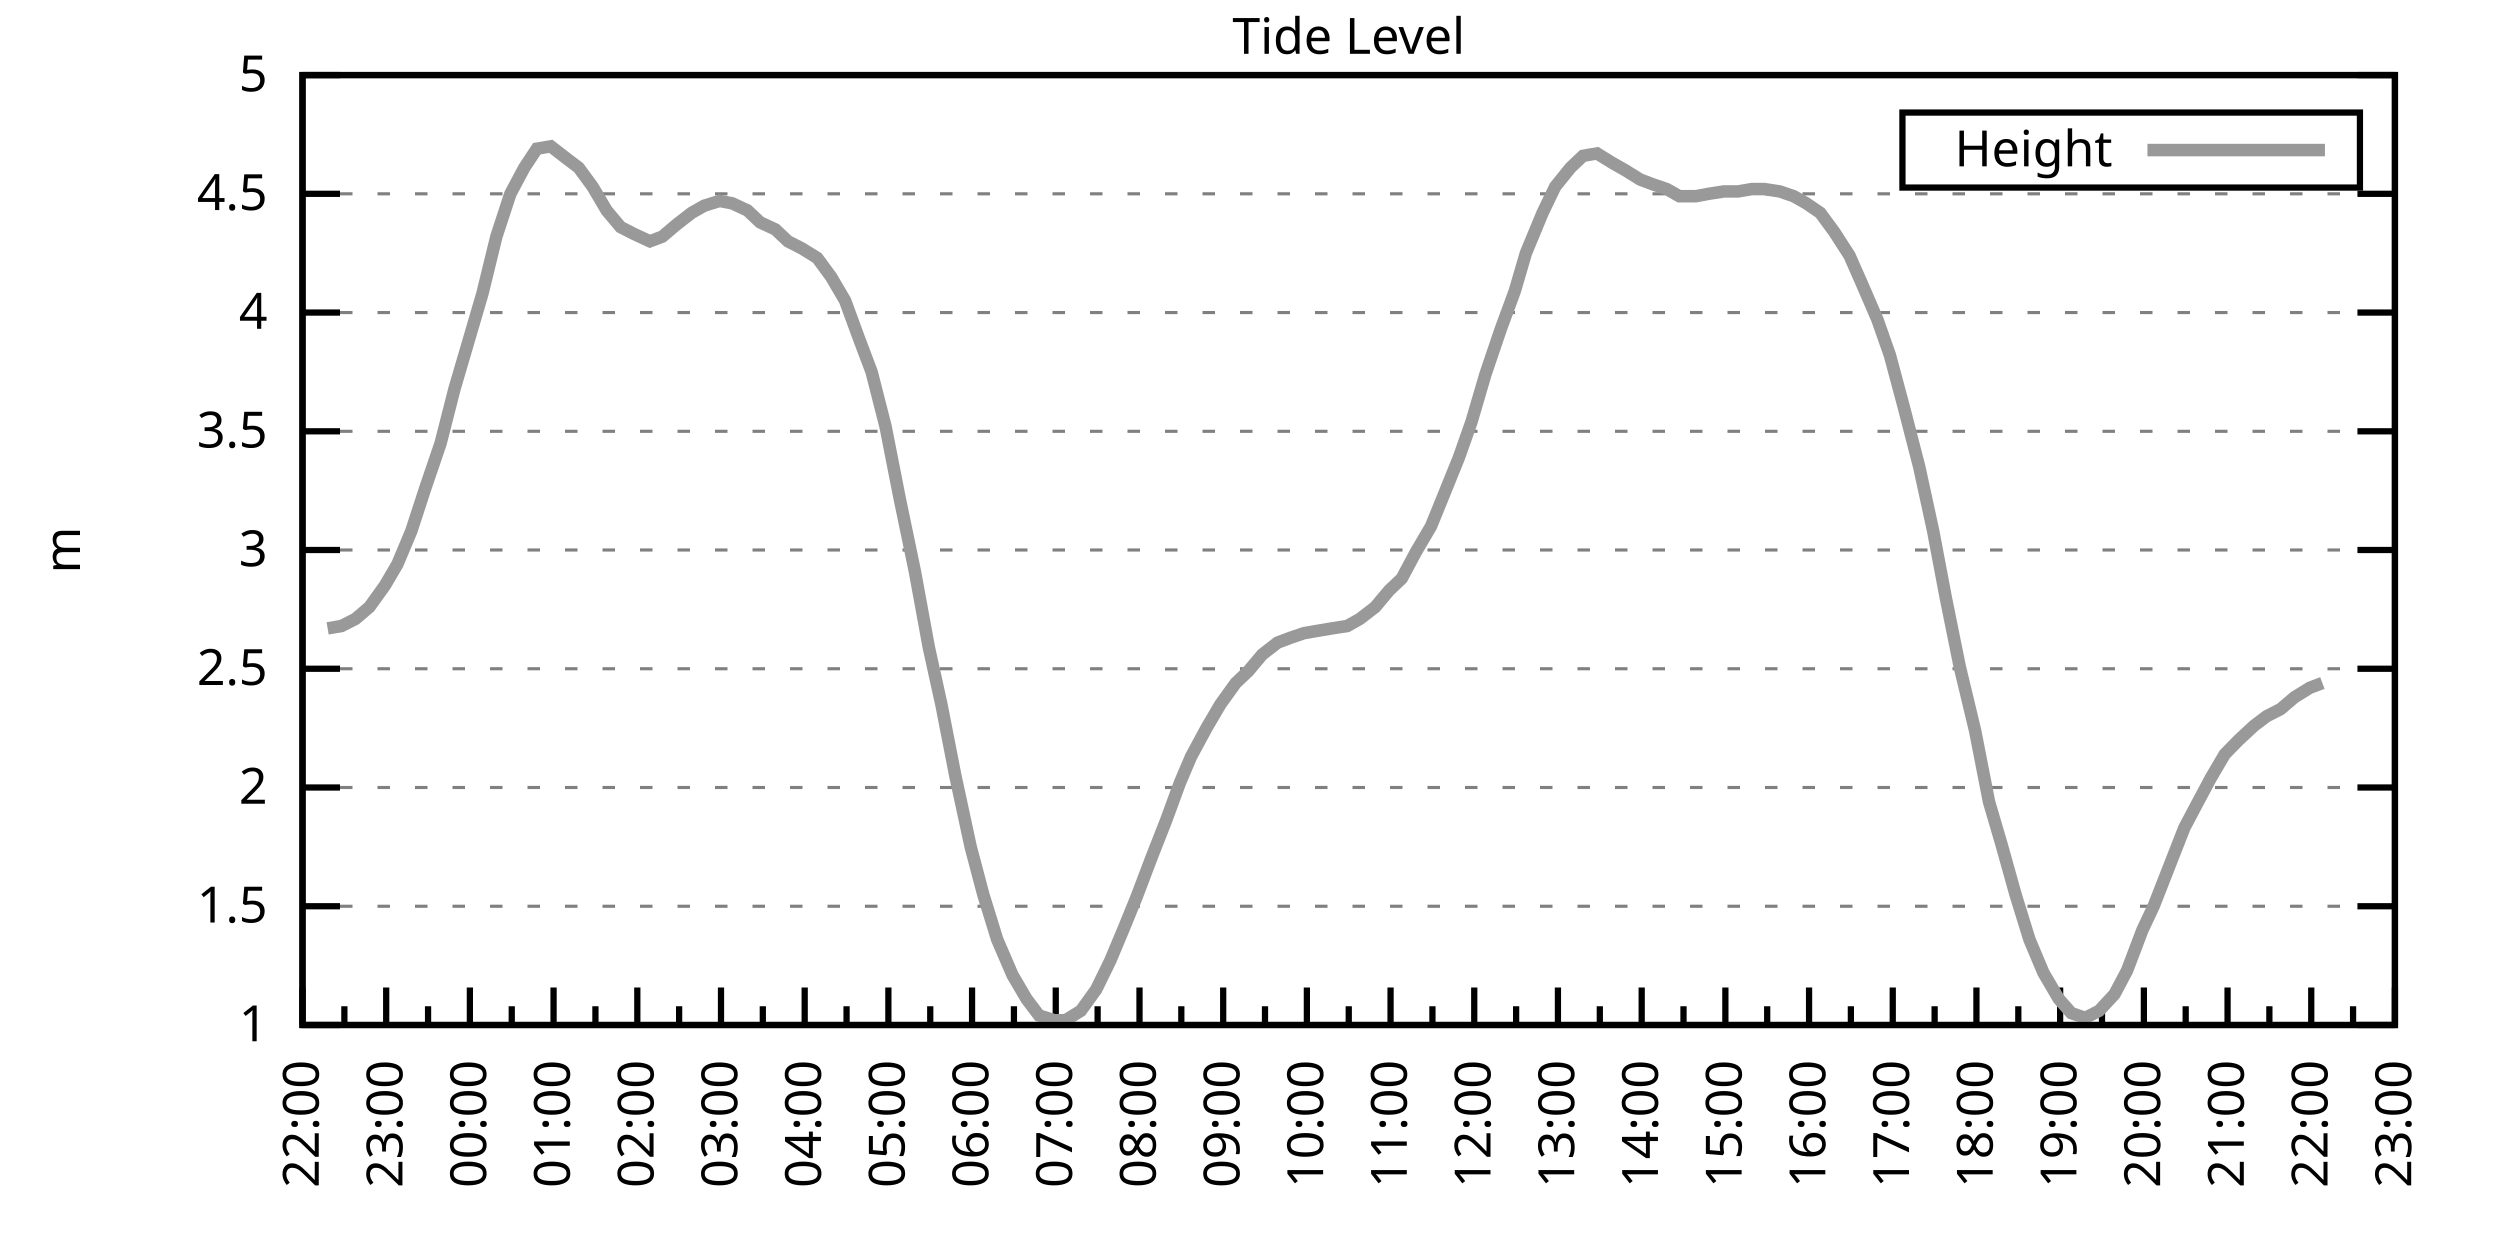
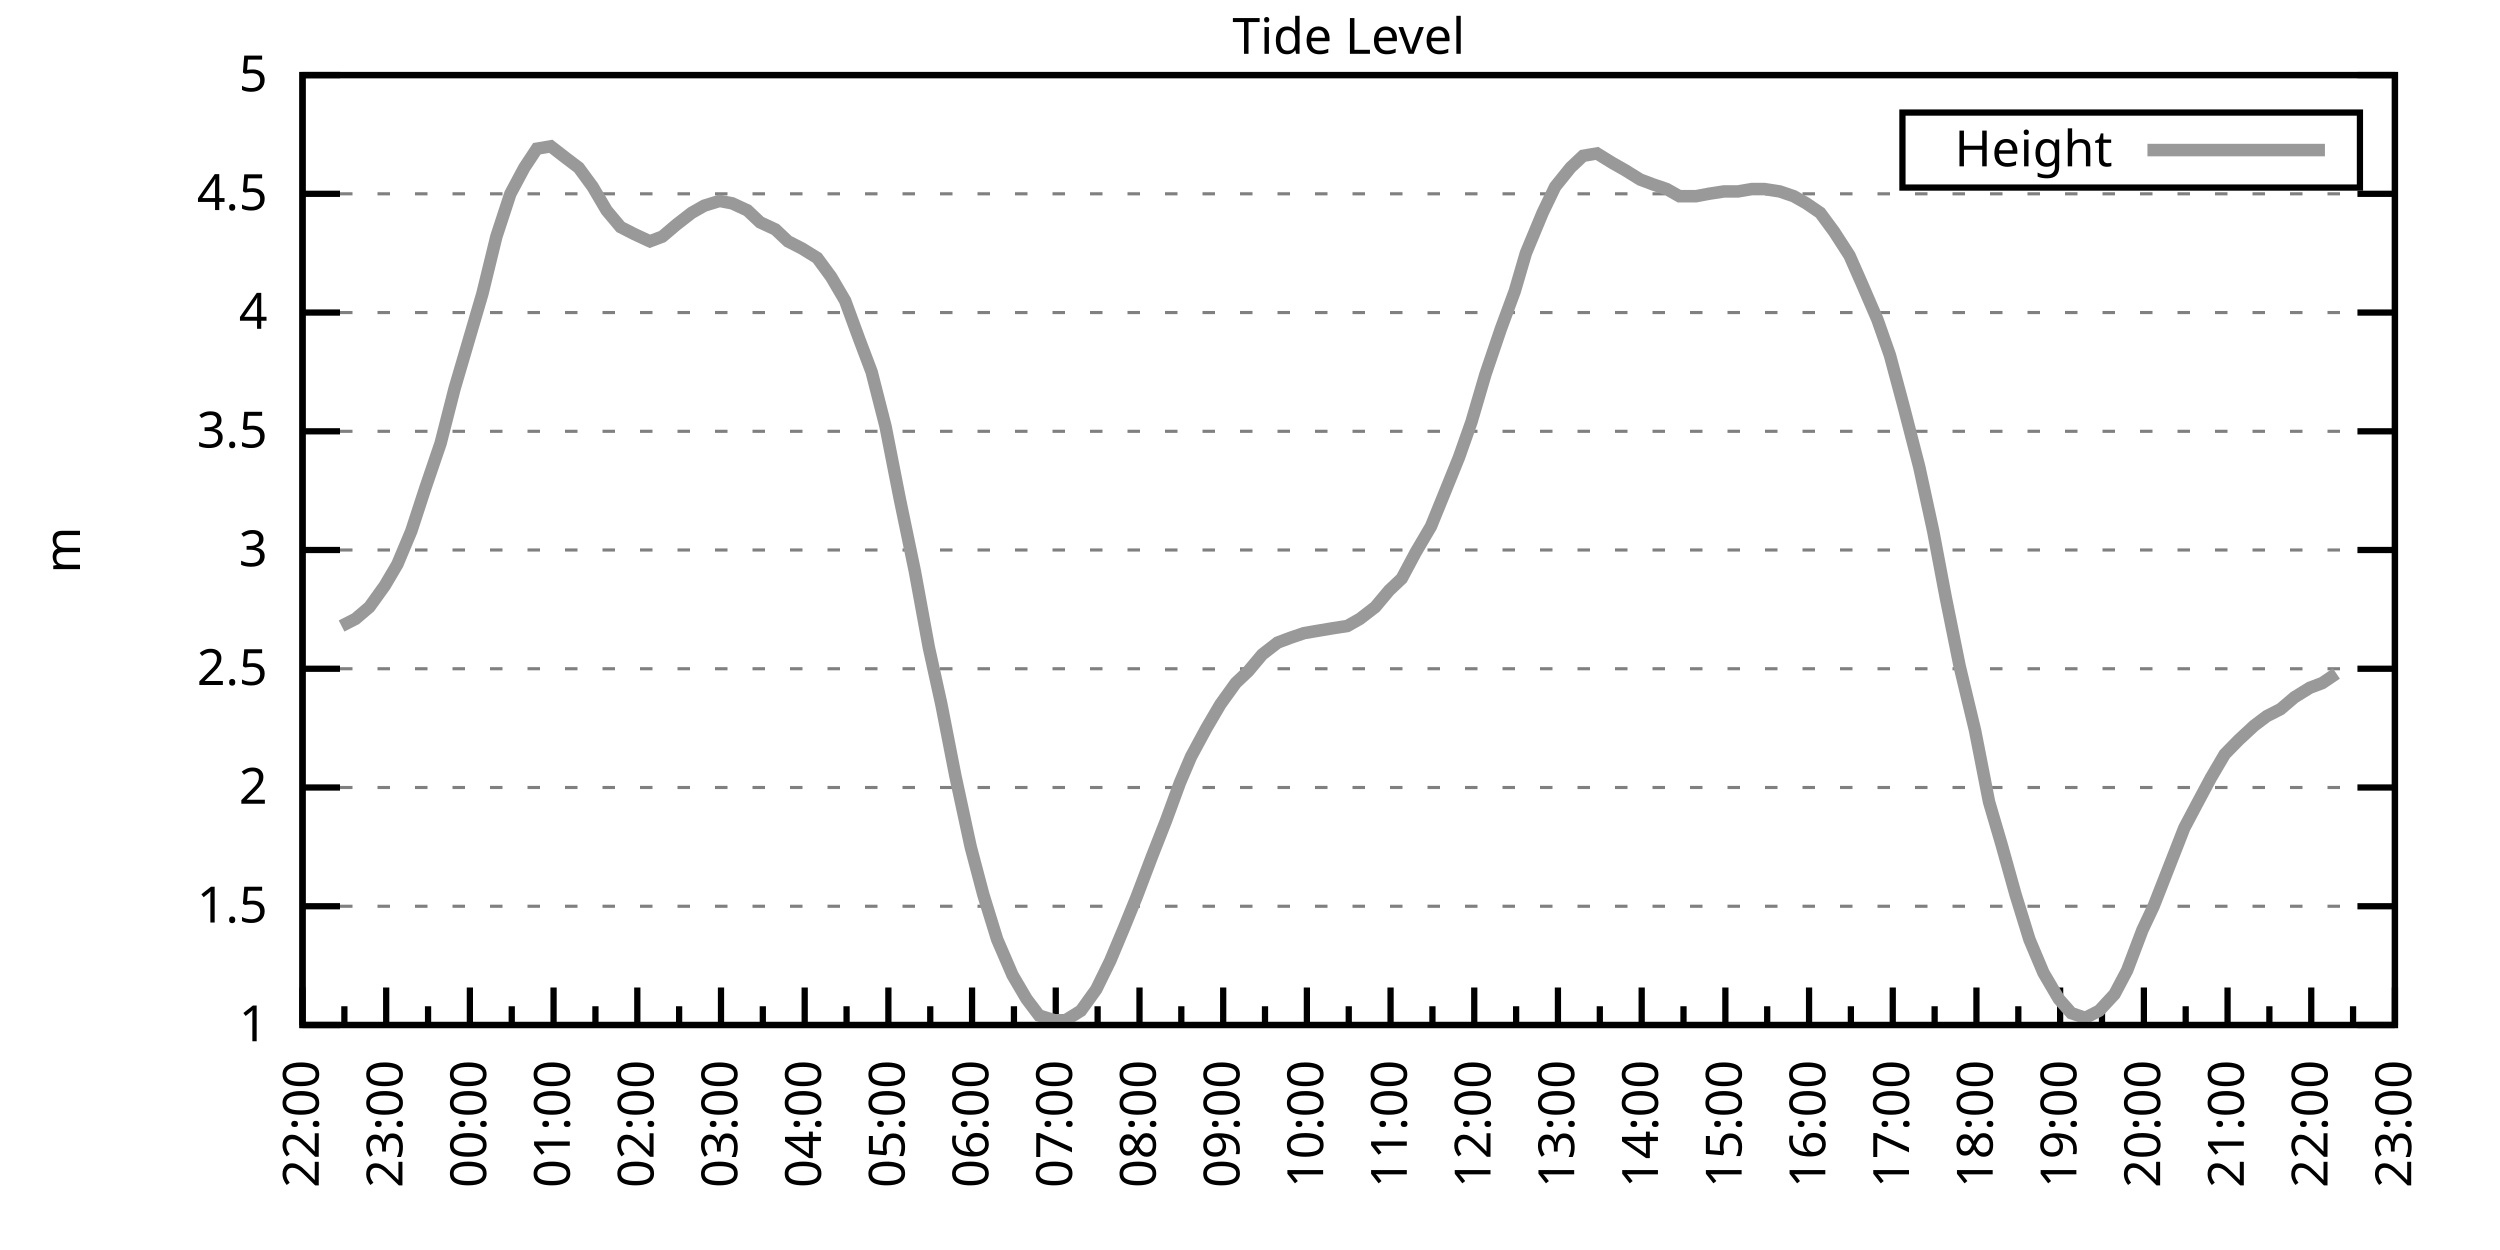
<svg xmlns="http://www.w3.org/2000/svg" xmlns:xlink="http://www.w3.org/1999/xlink" width="400" height="200" viewBox="0 0 400 200">
  <g id="gnuplot_canvas">
    <rect x="0" y="0" width="400" height="200" fill="none" />
    <defs>
      <circle id="gpDot" r="0.5" stroke-width="0.5" stroke="currentColor" />
      <path id="gpPt0" stroke-width="0.333" stroke="currentColor" d="M-1,0 h2 M0,-1 v2" />
      <path id="gpPt1" stroke-width="0.333" stroke="currentColor" d="M-1,-1 L1,1 M1,-1 L-1,1" />
      <path id="gpPt2" stroke-width="0.333" stroke="currentColor" d="M-1,0 L1,0 M0,-1 L0,1 M-1,-1 L1,1 M-1,1 L1,-1" />
      <rect id="gpPt3" stroke-width="0.333" stroke="currentColor" x="-1" y="-1" width="2" height="2" />
      <rect id="gpPt4" stroke-width="0.333" stroke="currentColor" fill="currentColor" x="-1" y="-1" width="2" height="2" />
      <circle id="gpPt5" stroke-width="0.333" stroke="currentColor" cx="0" cy="0" r="1" />
      <use xlink:href="#gpPt5" id="gpPt6" fill="currentColor" stroke="none" />
      <path id="gpPt7" stroke-width="0.333" stroke="currentColor" d="M0,-1.33 L-1.33,0.67 L1.33,0.67 z" />
      <use xlink:href="#gpPt7" id="gpPt8" fill="currentColor" stroke="none" />
      <use xlink:href="#gpPt7" id="gpPt9" stroke="currentColor" transform="rotate(180)" />
      <use xlink:href="#gpPt9" id="gpPt10" fill="currentColor" stroke="none" />
      <use xlink:href="#gpPt3" id="gpPt11" stroke="currentColor" transform="rotate(45)" />
      <use xlink:href="#gpPt11" id="gpPt12" fill="currentColor" stroke="none" />
      <path id="gpPt13" stroke-width="0.333" stroke="currentColor" d="M0,1.330 L1.265,0.411 L0.782,-1.067 L-0.782,-1.076 L-1.265,0.411 z" />
      <use xlink:href="#gpPt13" id="gpPt14" fill="currentColor" stroke="none" />
      <filter id="textbox" filterUnits="objectBoundingBox" x="0" y="0" height="1" width="1">
        <feFlood flood-color="white" flood-opacity="1" result="bgnd" />
        <feComposite in="SourceGraphic" in2="bgnd" operator="atop" />
      </filter>
      <filter id="greybox" filterUnits="objectBoundingBox" x="0" y="0" height="1" width="1">
        <feFlood flood-color="lightgrey" flood-opacity="1" result="grey" />
        <feComposite in="SourceGraphic" in2="grey" operator="atop" />
      </filter>
    </defs>
    <g fill="none" color="white" stroke="currentColor" stroke-width="1.00" stroke-linecap="butt" stroke-linejoin="miter">
</g>
    <g fill="none" color="black" stroke="currentColor" stroke-width="1.00" stroke-linecap="butt" stroke-linejoin="miter">
      <g stroke="none" shape-rendering="crispEdges">
        <polygon fill="rgb(255, 255, 255)" points="48.40,164.00 383.18,164.00 383.18,12.02 48.40,12.02 " />
      </g>
    </g>
    <g fill="none" color="black" stroke="currentColor" stroke-width="1.00" stroke-linecap="butt" stroke-linejoin="miter">
</g>
    <g fill="none" color="black" stroke="black" stroke-width="0.50" stroke-linecap="butt" stroke-linejoin="miter">
</g>
    <g fill="none" color="gray" stroke="currentColor" stroke-width="0.50" stroke-linecap="butt" stroke-linejoin="miter">
      <path stroke="gray" stroke-dasharray="2,4" class="gridline" d="M48.40,164.00 L383.19,164.00  " />
    </g>
    <g fill="none" color="gray" stroke="gray" stroke-width="1.00" stroke-linecap="butt" stroke-linejoin="miter">
</g>
    <g fill="none" color="black" stroke="currentColor" stroke-width="1.00" stroke-linecap="butt" stroke-linejoin="miter">
      <path stroke="black" d="M48.40,164.00 L54.40,164.00 M383.19,164.00 L377.19,164.00  " />
      <g transform="translate(42.80,166.60)" stroke="none" fill="black" font-family="Sans" font-size="8.00" text-anchor="end">
        <text>
          <tspan font-family="Sans"> 1</tspan>
        </text>
      </g>
    </g>
    <g fill="none" color="black" stroke="currentColor" stroke-width="1.00" stroke-linecap="butt" stroke-linejoin="miter">
</g>
    <g fill="none" color="black" stroke="black" stroke-width="0.50" stroke-linecap="butt" stroke-linejoin="miter">
</g>
    <g fill="none" color="gray" stroke="currentColor" stroke-width="0.50" stroke-linecap="butt" stroke-linejoin="miter">
      <path stroke="gray" stroke-dasharray="2,4" class="gridline" d="M48.40,145.00 L383.19,145.00  " />
    </g>
    <g fill="none" color="gray" stroke="gray" stroke-width="1.00" stroke-linecap="butt" stroke-linejoin="miter">
</g>
    <g fill="none" color="black" stroke="currentColor" stroke-width="1.00" stroke-linecap="butt" stroke-linejoin="miter">
      <path stroke="black" d="M48.40,145.00 L54.40,145.00 M383.19,145.00 L377.19,145.00  " />
      <g transform="translate(42.80,147.60)" stroke="none" fill="black" font-family="Sans" font-size="8.00" text-anchor="end">
        <text>
          <tspan font-family="Sans"> 1.5</tspan>
        </text>
      </g>
    </g>
    <g fill="none" color="black" stroke="currentColor" stroke-width="1.00" stroke-linecap="butt" stroke-linejoin="miter">
</g>
    <g fill="none" color="black" stroke="black" stroke-width="0.50" stroke-linecap="butt" stroke-linejoin="miter">
</g>
    <g fill="none" color="gray" stroke="currentColor" stroke-width="0.50" stroke-linecap="butt" stroke-linejoin="miter">
      <path stroke="gray" stroke-dasharray="2,4" class="gridline" d="M48.40,126.00 L383.19,126.00  " />
    </g>
    <g fill="none" color="gray" stroke="gray" stroke-width="1.00" stroke-linecap="butt" stroke-linejoin="miter">
</g>
    <g fill="none" color="black" stroke="currentColor" stroke-width="1.00" stroke-linecap="butt" stroke-linejoin="miter">
      <path stroke="black" d="M48.40,126.00 L54.40,126.00 M383.19,126.00 L377.19,126.00  " />
      <g transform="translate(42.80,128.60)" stroke="none" fill="black" font-family="Sans" font-size="8.00" text-anchor="end">
        <text>
          <tspan font-family="Sans"> 2</tspan>
        </text>
      </g>
    </g>
    <g fill="none" color="black" stroke="currentColor" stroke-width="1.00" stroke-linecap="butt" stroke-linejoin="miter">
</g>
    <g fill="none" color="black" stroke="black" stroke-width="0.50" stroke-linecap="butt" stroke-linejoin="miter">
</g>
    <g fill="none" color="gray" stroke="currentColor" stroke-width="0.50" stroke-linecap="butt" stroke-linejoin="miter">
      <path stroke="gray" stroke-dasharray="2,4" class="gridline" d="M48.40,107.00 L383.19,107.00  " />
    </g>
    <g fill="none" color="gray" stroke="gray" stroke-width="1.00" stroke-linecap="butt" stroke-linejoin="miter">
</g>
    <g fill="none" color="black" stroke="currentColor" stroke-width="1.00" stroke-linecap="butt" stroke-linejoin="miter">
      <path stroke="black" d="M48.40,107.00 L54.40,107.00 M383.19,107.00 L377.19,107.00  " />
      <g transform="translate(42.80,109.60)" stroke="none" fill="black" font-family="Sans" font-size="8.00" text-anchor="end">
        <text>
          <tspan font-family="Sans"> 2.5</tspan>
        </text>
      </g>
    </g>
    <g fill="none" color="black" stroke="currentColor" stroke-width="1.00" stroke-linecap="butt" stroke-linejoin="miter">
</g>
    <g fill="none" color="black" stroke="black" stroke-width="0.50" stroke-linecap="butt" stroke-linejoin="miter">
</g>
    <g fill="none" color="gray" stroke="currentColor" stroke-width="0.50" stroke-linecap="butt" stroke-linejoin="miter">
      <path stroke="gray" stroke-dasharray="2,4" class="gridline" d="M48.40,88.00 L383.19,88.00  " />
    </g>
    <g fill="none" color="gray" stroke="gray" stroke-width="1.00" stroke-linecap="butt" stroke-linejoin="miter">
</g>
    <g fill="none" color="black" stroke="currentColor" stroke-width="1.00" stroke-linecap="butt" stroke-linejoin="miter">
      <path stroke="black" d="M48.40,88.00 L54.40,88.00 M383.19,88.00 L377.19,88.00  " />
      <g transform="translate(42.80,90.60)" stroke="none" fill="black" font-family="Sans" font-size="8.00" text-anchor="end">
        <text>
          <tspan font-family="Sans"> 3</tspan>
        </text>
      </g>
    </g>
    <g fill="none" color="black" stroke="currentColor" stroke-width="1.00" stroke-linecap="butt" stroke-linejoin="miter">
</g>
    <g fill="none" color="black" stroke="black" stroke-width="0.50" stroke-linecap="butt" stroke-linejoin="miter">
</g>
    <g fill="none" color="gray" stroke="currentColor" stroke-width="0.50" stroke-linecap="butt" stroke-linejoin="miter">
      <path stroke="gray" stroke-dasharray="2,4" class="gridline" d="M48.40,69.01 L383.19,69.01  " />
    </g>
    <g fill="none" color="gray" stroke="gray" stroke-width="1.00" stroke-linecap="butt" stroke-linejoin="miter">
</g>
    <g fill="none" color="black" stroke="currentColor" stroke-width="1.00" stroke-linecap="butt" stroke-linejoin="miter">
      <path stroke="black" d="M48.40,69.01 L54.40,69.01 M383.19,69.01 L377.19,69.01  " />
      <g transform="translate(42.80,71.61)" stroke="none" fill="black" font-family="Sans" font-size="8.00" text-anchor="end">
        <text>
          <tspan font-family="Sans"> 3.5</tspan>
        </text>
      </g>
    </g>
    <g fill="none" color="black" stroke="currentColor" stroke-width="1.00" stroke-linecap="butt" stroke-linejoin="miter">
</g>
    <g fill="none" color="black" stroke="black" stroke-width="0.50" stroke-linecap="butt" stroke-linejoin="miter">
</g>
    <g fill="none" color="gray" stroke="currentColor" stroke-width="0.50" stroke-linecap="butt" stroke-linejoin="miter">
      <path stroke="gray" stroke-dasharray="2,4" class="gridline" d="M48.40,50.01 L383.19,50.01  " />
    </g>
    <g fill="none" color="gray" stroke="gray" stroke-width="1.00" stroke-linecap="butt" stroke-linejoin="miter">
</g>
    <g fill="none" color="black" stroke="currentColor" stroke-width="1.00" stroke-linecap="butt" stroke-linejoin="miter">
      <path stroke="black" d="M48.40,50.01 L54.40,50.01 M383.19,50.01 L377.19,50.01  " />
      <g transform="translate(42.80,52.61)" stroke="none" fill="black" font-family="Sans" font-size="8.00" text-anchor="end">
        <text>
          <tspan font-family="Sans"> 4</tspan>
        </text>
      </g>
    </g>
    <g fill="none" color="black" stroke="currentColor" stroke-width="1.00" stroke-linecap="butt" stroke-linejoin="miter">
</g>
    <g fill="none" color="black" stroke="black" stroke-width="0.50" stroke-linecap="butt" stroke-linejoin="miter">
</g>
    <g fill="none" color="gray" stroke="currentColor" stroke-width="0.50" stroke-linecap="butt" stroke-linejoin="miter">
      <path stroke="gray" stroke-dasharray="2,4" class="gridline" d="M48.40,31.01 L383.19,31.01  " />
    </g>
    <g fill="none" color="gray" stroke="gray" stroke-width="1.00" stroke-linecap="butt" stroke-linejoin="miter">
</g>
    <g fill="none" color="black" stroke="currentColor" stroke-width="1.00" stroke-linecap="butt" stroke-linejoin="miter">
      <path stroke="black" d="M48.40,31.01 L54.40,31.01 M383.19,31.01 L377.19,31.01  " />
      <g transform="translate(42.80,33.61)" stroke="none" fill="black" font-family="Sans" font-size="8.00" text-anchor="end">
        <text>
          <tspan font-family="Sans"> 4.5</tspan>
        </text>
      </g>
    </g>
    <g fill="none" color="black" stroke="currentColor" stroke-width="1.00" stroke-linecap="butt" stroke-linejoin="miter">
</g>
    <g fill="none" color="black" stroke="black" stroke-width="0.50" stroke-linecap="butt" stroke-linejoin="miter">
</g>
    <g fill="none" color="gray" stroke="currentColor" stroke-width="0.50" stroke-linecap="butt" stroke-linejoin="miter">
      <path stroke="gray" stroke-dasharray="2,4" class="gridline" d="M48.40,12.01 L383.19,12.01  " />
    </g>
    <g fill="none" color="gray" stroke="gray" stroke-width="1.00" stroke-linecap="butt" stroke-linejoin="miter">
</g>
    <g fill="none" color="black" stroke="currentColor" stroke-width="1.00" stroke-linecap="butt" stroke-linejoin="miter">
      <path stroke="black" d="M48.40,12.01 L54.40,12.01 M383.19,12.01 L377.19,12.01  " />
      <g transform="translate(42.80,14.61)" stroke="none" fill="black" font-family="Sans" font-size="8.00" text-anchor="end">
        <text>
          <tspan font-family="Sans"> 5</tspan>
        </text>
      </g>
    </g>
    <g fill="none" color="black" stroke="currentColor" stroke-width="1.00" stroke-linecap="butt" stroke-linejoin="miter">
      <path stroke="black" d="M48.40,164.00 L48.40,158.00  " />
      <g transform="translate(51.00,169.60) rotate(270)" stroke="none" fill="black" font-family="Sans" font-size="8.00" text-anchor="end">
        <text>
          <tspan font-family="Sans">22:00</tspan>
        </text>
      </g>
    </g>
    <g fill="none" color="black" stroke="currentColor" stroke-width="1.00" stroke-linecap="butt" stroke-linejoin="miter">
      <path stroke="black" d="M55.10,164.00 L55.10,161.00 M61.79,164.00 L61.79,158.00  " />
      <g transform="translate(64.39,169.60) rotate(270)" stroke="none" fill="black" font-family="Sans" font-size="8.00" text-anchor="end">
        <text>
          <tspan font-family="Sans">23:00</tspan>
        </text>
      </g>
    </g>
    <g fill="none" color="black" stroke="currentColor" stroke-width="1.00" stroke-linecap="butt" stroke-linejoin="miter">
      <path stroke="black" d="M68.49,164.00 L68.49,161.00 M75.18,164.00 L75.18,158.00  " />
      <g transform="translate(77.78,169.60) rotate(270)" stroke="none" fill="black" font-family="Sans" font-size="8.00" text-anchor="end">
        <text>
          <tspan font-family="Sans">00:00</tspan>
        </text>
      </g>
    </g>
    <g fill="none" color="black" stroke="currentColor" stroke-width="1.00" stroke-linecap="butt" stroke-linejoin="miter">
      <path stroke="black" d="M81.88,164.00 L81.88,161.00 M88.57,164.00 L88.57,158.00  " />
      <g transform="translate(91.17,169.60) rotate(270)" stroke="none" fill="black" font-family="Sans" font-size="8.00" text-anchor="end">
        <text>
          <tspan font-family="Sans">01:00</tspan>
        </text>
      </g>
    </g>
    <g fill="none" color="black" stroke="currentColor" stroke-width="1.00" stroke-linecap="butt" stroke-linejoin="miter">
      <path stroke="black" d="M95.27,164.00 L95.27,161.00 M101.97,164.00 L101.97,158.00  " />
      <g transform="translate(104.57,169.60) rotate(270)" stroke="none" fill="black" font-family="Sans" font-size="8.00" text-anchor="end">
        <text>
          <tspan font-family="Sans">02:00</tspan>
        </text>
      </g>
    </g>
    <g fill="none" color="black" stroke="currentColor" stroke-width="1.00" stroke-linecap="butt" stroke-linejoin="miter">
      <path stroke="black" d="M108.66,164.00 L108.66,161.00 M115.36,164.00 L115.36,158.00  " />
      <g transform="translate(117.96,169.60) rotate(270)" stroke="none" fill="black" font-family="Sans" font-size="8.00" text-anchor="end">
        <text>
          <tspan font-family="Sans">03:00</tspan>
        </text>
      </g>
    </g>
    <g fill="none" color="black" stroke="currentColor" stroke-width="1.00" stroke-linecap="butt" stroke-linejoin="miter">
      <path stroke="black" d="M122.05,164.00 L122.05,161.00 M128.75,164.00 L128.75,158.00  " />
      <g transform="translate(131.35,169.60) rotate(270)" stroke="none" fill="black" font-family="Sans" font-size="8.00" text-anchor="end">
        <text>
          <tspan font-family="Sans">04:00</tspan>
        </text>
      </g>
    </g>
    <g fill="none" color="black" stroke="currentColor" stroke-width="1.00" stroke-linecap="butt" stroke-linejoin="miter">
      <path stroke="black" d="M135.45,164.00 L135.45,161.00 M142.14,164.00 L142.14,158.00  " />
      <g transform="translate(144.74,169.60) rotate(270)" stroke="none" fill="black" font-family="Sans" font-size="8.00" text-anchor="end">
        <text>
          <tspan font-family="Sans">05:00</tspan>
        </text>
      </g>
    </g>
    <g fill="none" color="black" stroke="currentColor" stroke-width="1.00" stroke-linecap="butt" stroke-linejoin="miter">
      <path stroke="black" d="M148.84,164.00 L148.84,161.00 M155.53,164.00 L155.53,158.00  " />
      <g transform="translate(158.13,169.60) rotate(270)" stroke="none" fill="black" font-family="Sans" font-size="8.00" text-anchor="end">
        <text>
          <tspan font-family="Sans">06:00</tspan>
        </text>
      </g>
    </g>
    <g fill="none" color="black" stroke="currentColor" stroke-width="1.00" stroke-linecap="butt" stroke-linejoin="miter">
      <path stroke="black" d="M162.23,164.00 L162.23,161.00 M168.92,164.00 L168.92,158.00  " />
      <g transform="translate(171.52,169.60) rotate(270)" stroke="none" fill="black" font-family="Sans" font-size="8.00" text-anchor="end">
        <text>
          <tspan font-family="Sans">07:00</tspan>
        </text>
      </g>
    </g>
    <g fill="none" color="black" stroke="currentColor" stroke-width="1.00" stroke-linecap="butt" stroke-linejoin="miter">
      <path stroke="black" d="M175.62,164.00 L175.62,161.00 M182.32,164.00 L182.32,158.00  " />
      <g transform="translate(184.92,169.60) rotate(270)" stroke="none" fill="black" font-family="Sans" font-size="8.00" text-anchor="end">
        <text>
          <tspan font-family="Sans">08:00</tspan>
        </text>
      </g>
    </g>
    <g fill="none" color="black" stroke="currentColor" stroke-width="1.00" stroke-linecap="butt" stroke-linejoin="miter">
      <path stroke="black" d="M189.01,164.00 L189.01,161.00 M195.71,164.00 L195.71,158.00  " />
      <g transform="translate(198.31,169.60) rotate(270)" stroke="none" fill="black" font-family="Sans" font-size="8.00" text-anchor="end">
        <text>
          <tspan font-family="Sans">09:00</tspan>
        </text>
      </g>
    </g>
    <g fill="none" color="black" stroke="currentColor" stroke-width="1.00" stroke-linecap="butt" stroke-linejoin="miter">
      <path stroke="black" d="M202.40,164.00 L202.40,161.00 M209.10,164.00 L209.10,158.00  " />
      <g transform="translate(211.70,169.60) rotate(270)" stroke="none" fill="black" font-family="Sans" font-size="8.00" text-anchor="end">
        <text>
          <tspan font-family="Sans">10:00</tspan>
        </text>
      </g>
    </g>
    <g fill="none" color="black" stroke="currentColor" stroke-width="1.00" stroke-linecap="butt" stroke-linejoin="miter">
      <path stroke="black" d="M215.80,164.00 L215.80,161.00 M222.49,164.00 L222.49,158.00  " />
      <g transform="translate(225.09,169.60) rotate(270)" stroke="none" fill="black" font-family="Sans" font-size="8.00" text-anchor="end">
        <text>
          <tspan font-family="Sans">11:00</tspan>
        </text>
      </g>
    </g>
    <g fill="none" color="black" stroke="currentColor" stroke-width="1.00" stroke-linecap="butt" stroke-linejoin="miter">
      <path stroke="black" d="M229.19,164.00 L229.19,161.00 M235.88,164.00 L235.88,158.00  " />
      <g transform="translate(238.48,169.60) rotate(270)" stroke="none" fill="black" font-family="Sans" font-size="8.00" text-anchor="end">
        <text>
          <tspan font-family="Sans">12:00</tspan>
        </text>
      </g>
    </g>
    <g fill="none" color="black" stroke="currentColor" stroke-width="1.00" stroke-linecap="butt" stroke-linejoin="miter">
      <path stroke="black" d="M242.58,164.00 L242.58,161.00 M249.27,164.00 L249.27,158.00  " />
      <g transform="translate(251.87,169.60) rotate(270)" stroke="none" fill="black" font-family="Sans" font-size="8.00" text-anchor="end">
        <text>
          <tspan font-family="Sans">13:00</tspan>
        </text>
      </g>
    </g>
    <g fill="none" color="black" stroke="currentColor" stroke-width="1.00" stroke-linecap="butt" stroke-linejoin="miter">
      <path stroke="black" d="M255.97,164.00 L255.97,161.00 M262.67,164.00 L262.67,158.00  " />
      <g transform="translate(265.27,169.60) rotate(270)" stroke="none" fill="black" font-family="Sans" font-size="8.00" text-anchor="end">
        <text>
          <tspan font-family="Sans">14:00</tspan>
        </text>
      </g>
    </g>
    <g fill="none" color="black" stroke="currentColor" stroke-width="1.00" stroke-linecap="butt" stroke-linejoin="miter">
      <path stroke="black" d="M269.36,164.00 L269.36,161.00 M276.06,164.00 L276.06,158.00  " />
      <g transform="translate(278.66,169.60) rotate(270)" stroke="none" fill="black" font-family="Sans" font-size="8.00" text-anchor="end">
        <text>
          <tspan font-family="Sans">15:00</tspan>
        </text>
      </g>
    </g>
    <g fill="none" color="black" stroke="currentColor" stroke-width="1.00" stroke-linecap="butt" stroke-linejoin="miter">
      <path stroke="black" d="M282.75,164.00 L282.75,161.00 M289.45,164.00 L289.45,158.00  " />
      <g transform="translate(292.05,169.60) rotate(270)" stroke="none" fill="black" font-family="Sans" font-size="8.00" text-anchor="end">
        <text>
          <tspan font-family="Sans">16:00</tspan>
        </text>
      </g>
    </g>
    <g fill="none" color="black" stroke="currentColor" stroke-width="1.00" stroke-linecap="butt" stroke-linejoin="miter">
      <path stroke="black" d="M296.14,164.00 L296.14,161.00 M302.84,164.00 L302.84,158.00  " />
      <g transform="translate(305.44,169.60) rotate(270)" stroke="none" fill="black" font-family="Sans" font-size="8.00" text-anchor="end">
        <text>
          <tspan font-family="Sans">17:00</tspan>
        </text>
      </g>
    </g>
    <g fill="none" color="black" stroke="currentColor" stroke-width="1.00" stroke-linecap="butt" stroke-linejoin="miter">
      <path stroke="black" d="M309.54,164.00 L309.54,161.00 M316.23,164.00 L316.23,158.00  " />
      <g transform="translate(318.83,169.60) rotate(270)" stroke="none" fill="black" font-family="Sans" font-size="8.00" text-anchor="end">
        <text>
          <tspan font-family="Sans">18:00</tspan>
        </text>
      </g>
    </g>
    <g fill="none" color="black" stroke="currentColor" stroke-width="1.00" stroke-linecap="butt" stroke-linejoin="miter">
      <path stroke="black" d="M322.93,164.00 L322.93,161.00 M329.62,164.00 L329.62,158.00  " />
      <g transform="translate(332.22,169.60) rotate(270)" stroke="none" fill="black" font-family="Sans" font-size="8.00" text-anchor="end">
        <text>
          <tspan font-family="Sans">19:00</tspan>
        </text>
      </g>
    </g>
    <g fill="none" color="black" stroke="currentColor" stroke-width="1.00" stroke-linecap="butt" stroke-linejoin="miter">
      <path stroke="black" d="M336.32,164.00 L336.32,161.00 M343.02,164.00 L343.02,158.00  " />
      <g transform="translate(345.62,169.60) rotate(270)" stroke="none" fill="black" font-family="Sans" font-size="8.00" text-anchor="end">
        <text>
          <tspan font-family="Sans">20:00</tspan>
        </text>
      </g>
    </g>
    <g fill="none" color="black" stroke="currentColor" stroke-width="1.00" stroke-linecap="butt" stroke-linejoin="miter">
      <path stroke="black" d="M349.71,164.00 L349.71,161.00 M356.41,164.00 L356.41,158.00  " />
      <g transform="translate(359.01,169.60) rotate(270)" stroke="none" fill="black" font-family="Sans" font-size="8.00" text-anchor="end">
        <text>
          <tspan font-family="Sans">21:00</tspan>
        </text>
      </g>
    </g>
    <g fill="none" color="black" stroke="currentColor" stroke-width="1.00" stroke-linecap="butt" stroke-linejoin="miter">
      <path stroke="black" d="M363.10,164.00 L363.10,161.00 M369.80,164.00 L369.80,158.00  " />
      <g transform="translate(372.40,169.60) rotate(270)" stroke="none" fill="black" font-family="Sans" font-size="8.00" text-anchor="end">
        <text>
          <tspan font-family="Sans">22:00</tspan>
        </text>
      </g>
    </g>
    <g fill="none" color="black" stroke="currentColor" stroke-width="1.00" stroke-linecap="butt" stroke-linejoin="miter">
      <path stroke="black" d="M376.49,164.00 L376.49,161.00 M383.19,164.00 L383.19,158.00  " />
      <g transform="translate(385.79,169.60) rotate(270)" stroke="none" fill="black" font-family="Sans" font-size="8.00" text-anchor="end">
        <text>
          <tspan font-family="Sans">23:00</tspan>
        </text>
      </g>
    </g>
    <g fill="none" color="black" stroke="currentColor" stroke-width="1.00" stroke-linecap="butt" stroke-linejoin="miter">
</g>
    <g fill="none" color="black" stroke="currentColor" stroke-width="1.00" stroke-linecap="butt" stroke-linejoin="miter">
      <path stroke="black" d="M48.40,12.01 L48.40,164.00 L383.19,164.00 L383.19,12.01 L48.40,12.01 Z  " />
    </g>
    <g fill="none" color="black" stroke="currentColor" stroke-width="1.00" stroke-linecap="butt" stroke-linejoin="miter">
      <g transform="translate(12.80,88.01) rotate(270)" stroke="none" fill="black" font-family="Sans" font-size="8.00" text-anchor="middle">
        <text>
          <tspan font-family="Sans">m</tspan>
        </text>
      </g>
    </g>
    <g fill="none" color="black" stroke="currentColor" stroke-width="1.00" stroke-linecap="butt" stroke-linejoin="miter">
</g>
    <g fill="none" color="black" stroke="currentColor" stroke-width="1.00" stroke-linecap="butt" stroke-linejoin="miter">
      <path stroke="black" d="M304.39,30.01 L304.39,18.01 L377.59,18.01 L377.59,30.01 L304.39,30.01 Z  " />
    </g>
    <g id="Tide_level_plot_1">
      <g fill="none" color="white" stroke="black" stroke-width="2.00" stroke-linecap="butt" stroke-linejoin="miter">
</g>
      <g fill="none" color="black" stroke="currentColor" stroke-width="2.00" stroke-linecap="butt" stroke-linejoin="miter">
        <g transform="translate(337.99,26.61)" stroke="none" fill="black" font-family="Sans" font-size="8.00" text-anchor="end">
          <text>
            <tspan font-family="Sans">Height</tspan>
          </text>
        </g>
      </g>
      <g fill="none" color="black" stroke="currentColor" stroke-width="2.00" stroke-linecap="butt" stroke-linejoin="miter">
-         <path stroke="rgb(153, 153, 153)" d="M343.59,24.01 L371.99,24.01 M52.42,100.54 L54.65,100.16 L56.88,99.02 L59.11,97.12 L61.57,93.70 L63.58,90.28   L65.81,84.97 L68.04,78.13 L70.50,70.91 L72.73,62.17 L74.74,55.33 L77.19,46.97 L79.42,37.85 L81.66,31.01   L83.89,26.83 L85.90,23.79 L88.13,23.41 L90.58,25.31 L92.59,26.83 L94.82,29.87 L97.06,33.67 L99.29,36.33   L101.52,37.47 L103.98,38.61 L105.98,37.85 L108.22,35.95 L110.67,34.05 L112.68,32.91 L115.13,32.15 L117.14,32.53   L119.60,33.67 L121.61,35.57 L124.06,36.71 L126.07,38.61 L128.30,39.75 L130.76,41.27 L132.99,44.31 L135.22,48.11   L137.45,54.19 L139.46,59.51 L141.69,68.25 L143.93,79.65 L146.38,91.42 L148.61,103.58 L150.62,112.70 L152.85,124.10   L155.31,135.50 L157.32,143.10 L159.55,150.32 L162.01,156.02 L164.24,159.82 L166.25,162.48 L168.70,163.24 L170.49,163.24   L172.94,161.72 L175.40,158.30 L177.63,153.74 L179.86,148.42 L181.87,143.48 L184.32,137.02 L186.56,131.32 L188.79,125.24   L190.57,121.06 L193.03,116.50 L195.26,112.70 L197.72,109.28 L199.73,107.38 L201.96,104.72 L204.41,102.82 L206.42,102.06   L208.65,101.30 L210.88,100.92 L213.12,100.54 L215.57,100.16 L217.58,99.02 L220.04,97.12 L222.27,94.46 L224.28,92.56   L226.51,88.38 L228.96,84.21 L230.97,79.27 L233.43,73.19 L235.44,67.49 L237.67,59.89 L240.12,52.67 L242.36,46.59   L244.14,40.51 L246.82,34.05 L248.83,29.87 L251.28,26.83 L253.29,24.93 L255.52,24.55 L257.98,26.07 L259.99,27.21   L262.44,28.73 L264.45,29.49 L266.68,30.25 L268.69,31.39 L271.37,31.39 L273.38,31.01 L275.83,30.63 L278.07,30.63   L280.30,30.25 L282.31,30.25 L284.76,30.63 L286.99,31.39 L289.00,32.53 L291.23,34.05 L293.47,37.09 L295.92,40.89   L297.93,45.45 L300.39,51.15 L302.39,56.85 L304.63,65.21 L307.08,74.71 L309.31,84.97 L311.32,95.60 L313.55,106.62   L316.01,116.88 L318.24,128.28 L320.25,135.12 L322.48,143.10 L324.71,150.32 L326.95,155.64 L329.40,159.82 L331.41,162.10   L333.64,162.86 L335.87,161.72 L338.33,159.06 L340.34,155.26 L342.79,148.80 L344.58,145.00 L347.26,138.16 L349.49,132.46   L351.50,128.66 L353.73,124.48 L355.96,120.68 L358.19,118.40 L360.65,116.12 L362.66,114.60 L364.89,113.46 L367.12,111.56   L369.58,110.04 L371.58,109.28  " />
+         <path stroke="rgb(153, 153, 153)" d="M343.59,24.01 L371.99,24.01 M54.65,100.16 L56.88,99.02 L59.11,97.12 L61.57,93.70 L63.58,90.28 L65.81,84.97   L68.04,78.13 L70.50,70.91 L72.73,62.17 L74.74,55.33 L77.19,46.97 L79.42,37.85 L81.66,31.01 L83.89,26.83   L85.90,23.79 L88.13,23.41 L90.58,25.31 L92.59,26.83 L94.82,29.87 L97.06,33.67 L99.29,36.33 L101.52,37.47   L103.98,38.61 L105.98,37.85 L108.22,35.95 L110.67,34.05 L112.68,32.91 L115.13,32.15 L117.14,32.53 L119.60,33.67   L121.61,35.57 L124.06,36.71 L126.07,38.61 L128.30,39.75 L130.76,41.27 L132.99,44.31 L135.22,48.11 L137.45,54.19   L139.46,59.51 L141.69,68.25 L143.93,79.65 L146.38,91.42 L148.61,103.58 L150.62,112.70 L152.85,124.10 L155.31,135.50   L157.32,143.10 L159.55,150.32 L162.01,156.02 L164.24,159.82 L166.25,162.48 L168.70,163.24 L170.49,163.24 L172.94,161.72   L175.40,158.30 L177.63,153.74 L179.86,148.42 L181.87,143.48 L184.32,137.02 L186.56,131.32 L188.79,125.24 L190.57,121.06   L193.03,116.50 L195.26,112.70 L197.72,109.28 L199.73,107.38 L201.96,104.72 L204.41,102.82 L206.42,102.06 L208.65,101.30   L210.88,100.92 L213.12,100.54 L215.57,100.16 L217.58,99.02 L220.04,97.12 L222.27,94.46 L224.28,92.56 L226.51,88.38   L228.96,84.21 L230.97,79.27 L233.43,73.19 L235.44,67.49 L237.67,59.89 L240.12,52.67 L242.36,46.59 L244.14,40.51   L246.82,34.05 L248.83,29.87 L251.28,26.83 L253.29,24.93 L255.52,24.55 L257.98,26.07 L259.99,27.21 L262.44,28.73   L264.45,29.49 L266.68,30.25 L268.69,31.39 L271.37,31.39 L273.38,31.01 L275.83,30.63 L278.07,30.63 L280.30,30.25   L282.31,30.25 L284.76,30.63 L286.99,31.39 L289.00,32.53 L291.23,34.05 L293.47,37.09 L295.92,40.89 L297.93,45.45   L300.39,51.15 L302.39,56.85 L304.63,65.21 L307.08,74.71 L309.31,84.97 L311.32,95.60 L313.55,106.62 L316.01,116.88   L318.24,128.28 L320.25,135.12 L322.48,143.10 L324.71,150.32 L326.95,155.64 L329.40,159.82 L331.41,162.10 L333.64,162.86   L335.87,161.72 L338.33,159.06 L340.34,155.26 L342.79,148.80 L344.58,145.00 L347.26,138.16 L349.49,132.46 L351.50,128.66   L353.73,124.48 L355.96,120.68 L358.19,118.40 L360.65,116.12 L362.66,114.60 L364.89,113.46 L367.12,111.56 L369.58,110.04   L371.58,109.28 L373.82,107.76  " />
      </g>
    </g>
    <g fill="none" color="black" stroke="currentColor" stroke-width="2.00" stroke-linecap="butt" stroke-linejoin="miter">
</g>
    <g fill="none" color="black" stroke="black" stroke-width="1.00" stroke-linecap="butt" stroke-linejoin="miter">
</g>
    <g fill="none" color="black" stroke="currentColor" stroke-width="1.00" stroke-linecap="butt" stroke-linejoin="miter">
      <path stroke="black" d="M48.40,12.01 L48.40,164.00 L383.19,164.00 L383.19,12.01 L48.40,12.01 Z  " />
    </g>
    <g fill="none" color="black" stroke="currentColor" stroke-width="1.00" stroke-linecap="butt" stroke-linejoin="miter">
      <g transform="translate(215.79,8.61)" stroke="none" fill="black" font-family="Sans" font-size="8.00" text-anchor="middle">
        <text>
          <tspan font-family="Sans">Tide Level</tspan>
        </text>
      </g>
    </g>
    <g fill="none" color="black" stroke="currentColor" stroke-width="1.00" stroke-linecap="butt" stroke-linejoin="miter">
</g>
  </g>
</svg>
